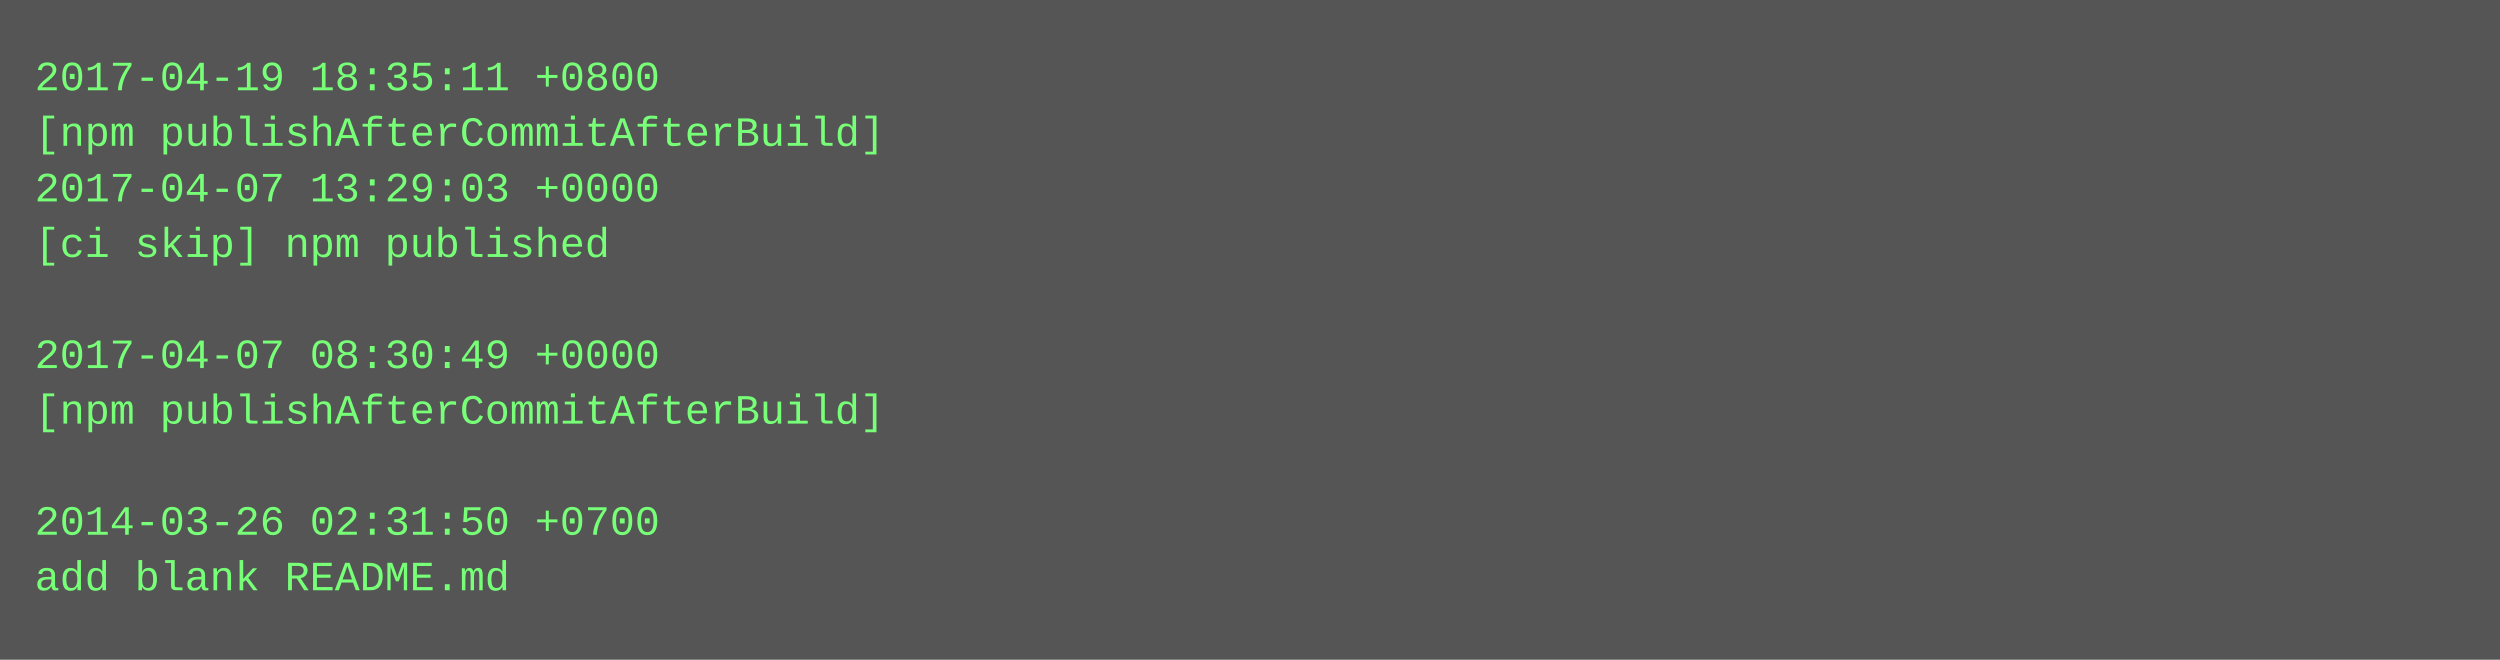
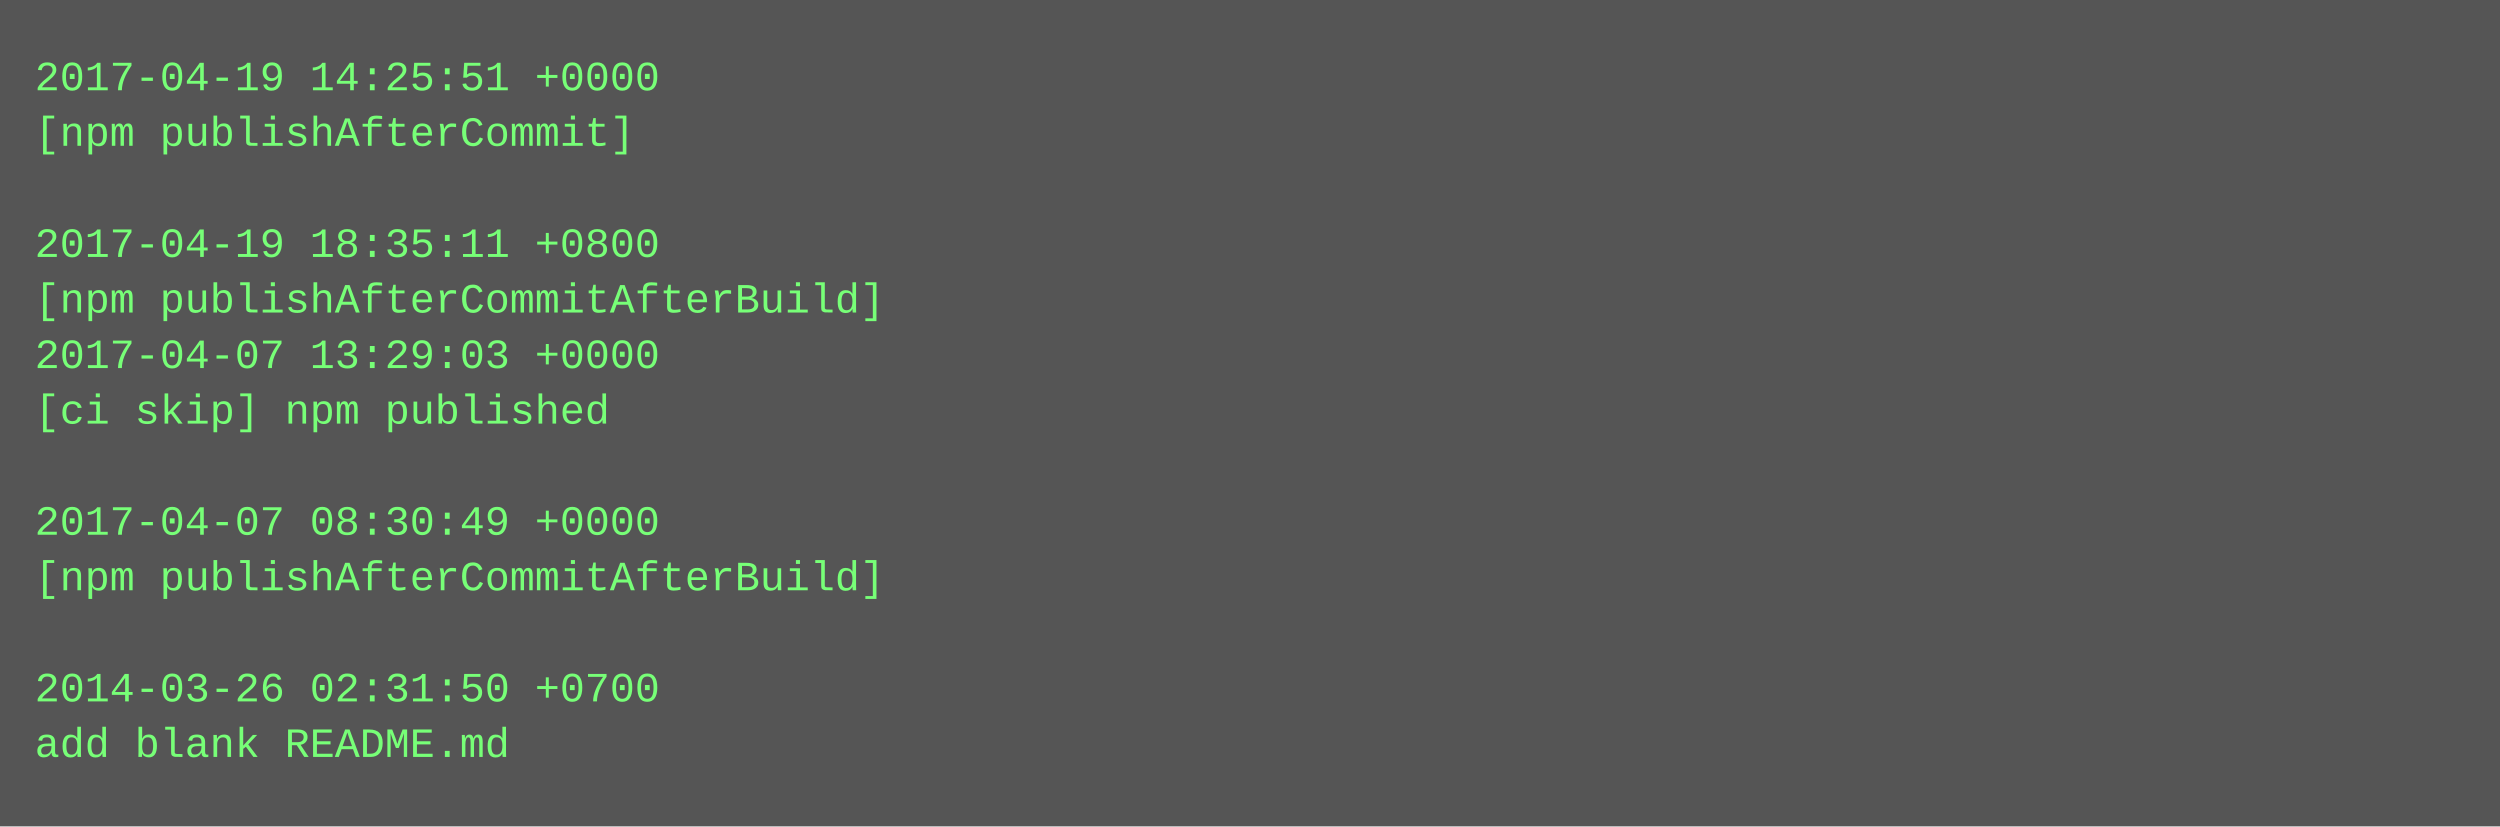
- <svg xmlns="http://www.w3.org/2000/svg" height="190" width="720">
-   <rect height="190" fill="#555" width="720" />
+ <svg xmlns="http://www.w3.org/2000/svg" height="238" width="720">
+   <rect height="238" fill="#555" width="720" />
  <text fill="#7f7" font-family="Courier New" font-size="12" xml:space="preserve">
-     <tspan x="10" y="26">2017-04-19 18:35:11 +0800</tspan>
-     <tspan x="10" y="42">[npm publishAfterCommitAfterBuild]</tspan>
-     <tspan x="10" y="58">2017-04-07 13:29:03 +0000</tspan>
-     <tspan x="10" y="74">[ci skip] npm published</tspan>
-     <tspan x="10" y="90" />
-     <tspan x="10" y="106">2017-04-07 08:30:49 +0000</tspan>
-     <tspan x="10" y="122">[npm publishAfterCommitAfterBuild]</tspan>
+     <tspan x="10" y="26">2017-04-19 14:25:51 +0000</tspan>
+     <tspan x="10" y="42">[npm publishAfterCommit]</tspan>
+     <tspan x="10" y="58" />
+     <tspan x="10" y="74">2017-04-19 18:35:11 +0800</tspan>
+     <tspan x="10" y="90">[npm publishAfterCommitAfterBuild]</tspan>
+     <tspan x="10" y="106">2017-04-07 13:29:03 +0000</tspan>
+     <tspan x="10" y="122">[ci skip] npm published</tspan>
    <tspan x="10" y="138" />
-     <tspan x="10" y="154">2014-03-26 02:31:50 +0700</tspan>
-     <tspan x="10" y="170">add blank README.md</tspan>
+     <tspan x="10" y="154">2017-04-07 08:30:49 +0000</tspan>
+     <tspan x="10" y="170">[npm publishAfterCommitAfterBuild]</tspan>
+     <tspan x="10" y="186" />
+     <tspan x="10" y="202">2014-03-26 02:31:50 +0700</tspan>
+     <tspan x="10" y="218">add blank README.md</tspan>
  </text>
</svg>
